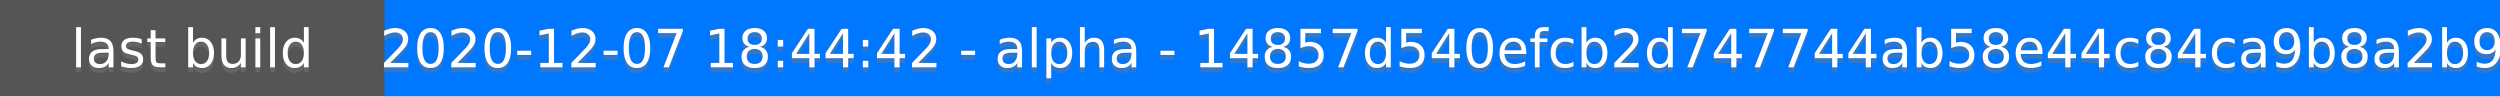
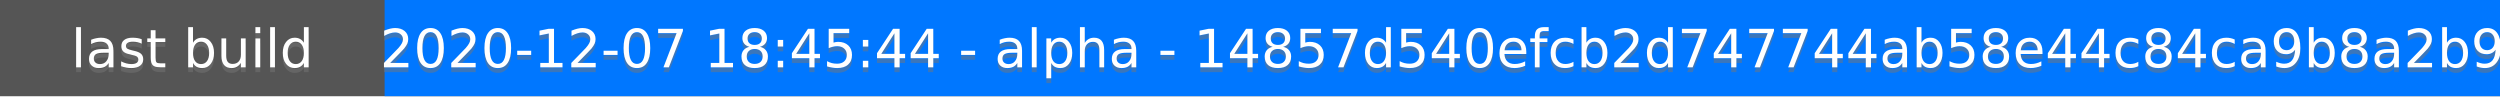
<svg xmlns="http://www.w3.org/2000/svg" height="20" width="520">
  <rect fill="#555" height="20" width="520" />
  <rect fill="#07f" height="20" width="440" x="80" />
  <g fill="#fff" font-family="DejaVu Sans,Verdana,Geneva,sans-serif" font-size="11" text-anchor="middle">
    <text fill-opacity=".5" fill="#777" x="40" y="15">last build</text>
    <text x="40" y="14">last build</text>
-     <text fill-opacity=".5" fill="#777" x="300" y="15">2020-12-07 18:44:42 - alpha - 14857d540efcb2d747744ab58e44c84ca9b8a2b9</text>
-     <text x="300" y="14">2020-12-07 18:44:42 - alpha - 14857d540efcb2d747744ab58e44c84ca9b8a2b9</text>
+     <text fill-opacity=".5" fill="#777" x="300" y="15">2020-12-07 18:45:44 - alpha - 14857d540efcb2d747744ab58e44c84ca9b8a2b9</text>
+     <text x="300" y="14">2020-12-07 18:45:44 - alpha - 14857d540efcb2d747744ab58e44c84ca9b8a2b9</text>
  </g>
</svg>
